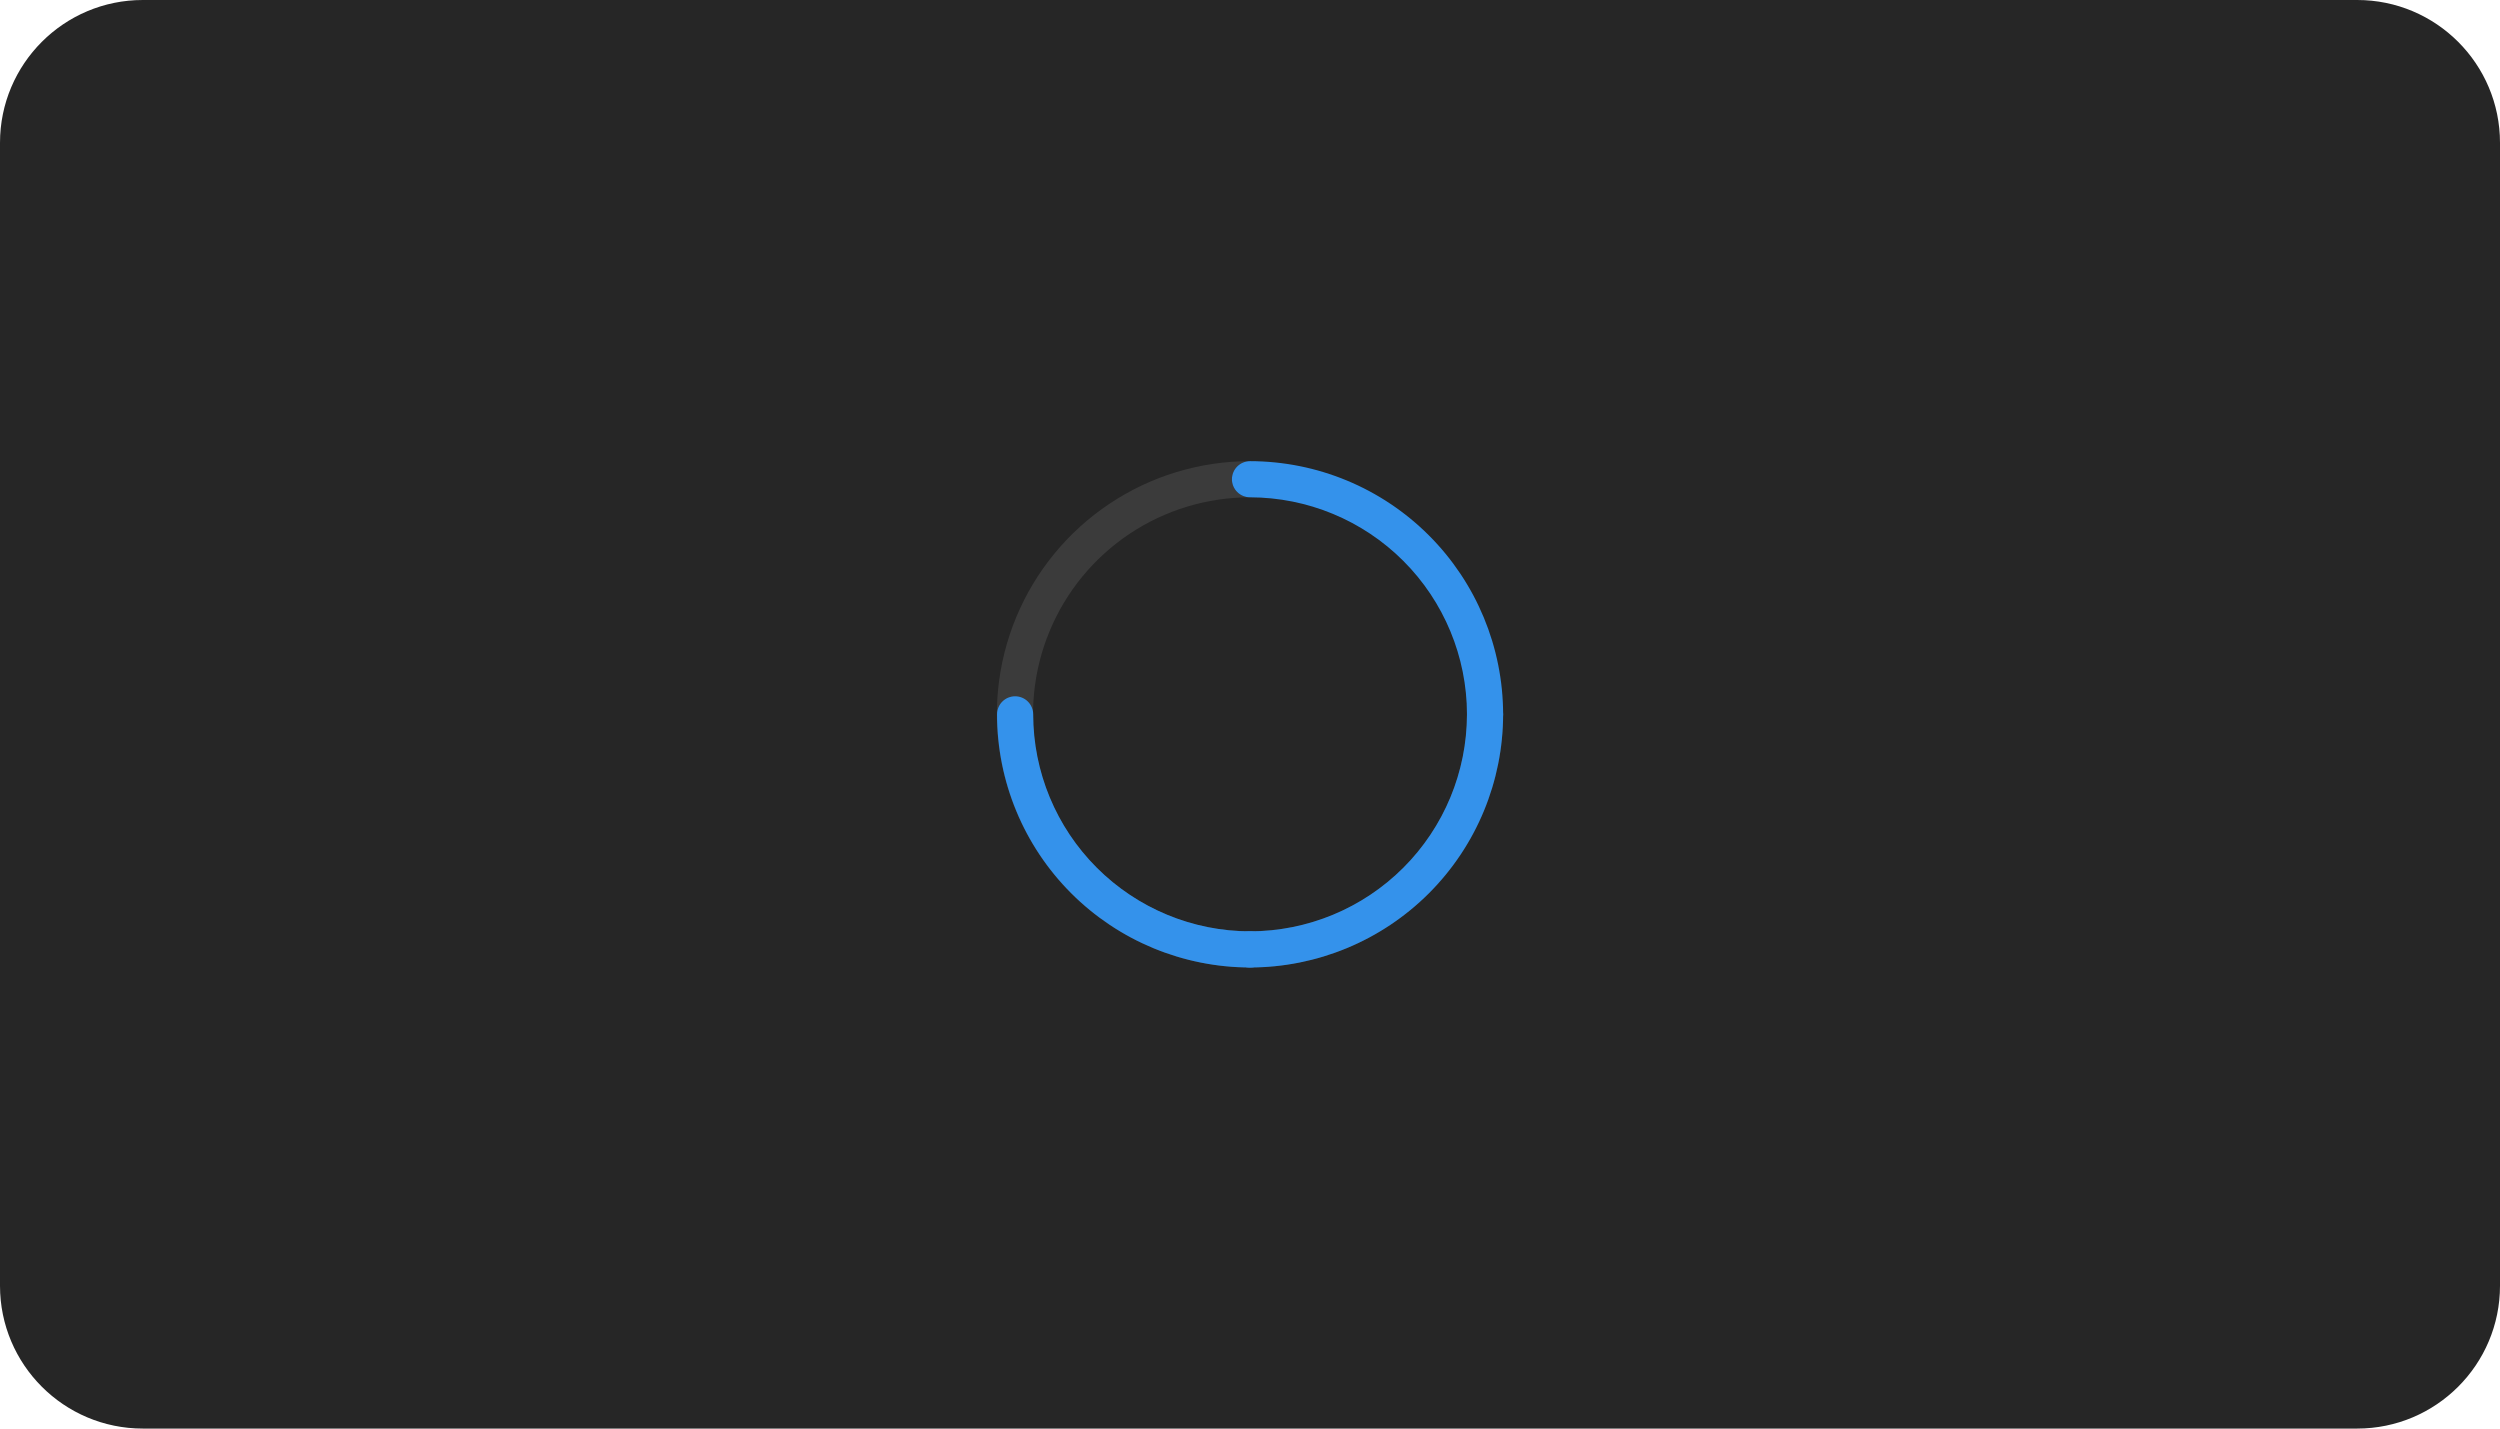
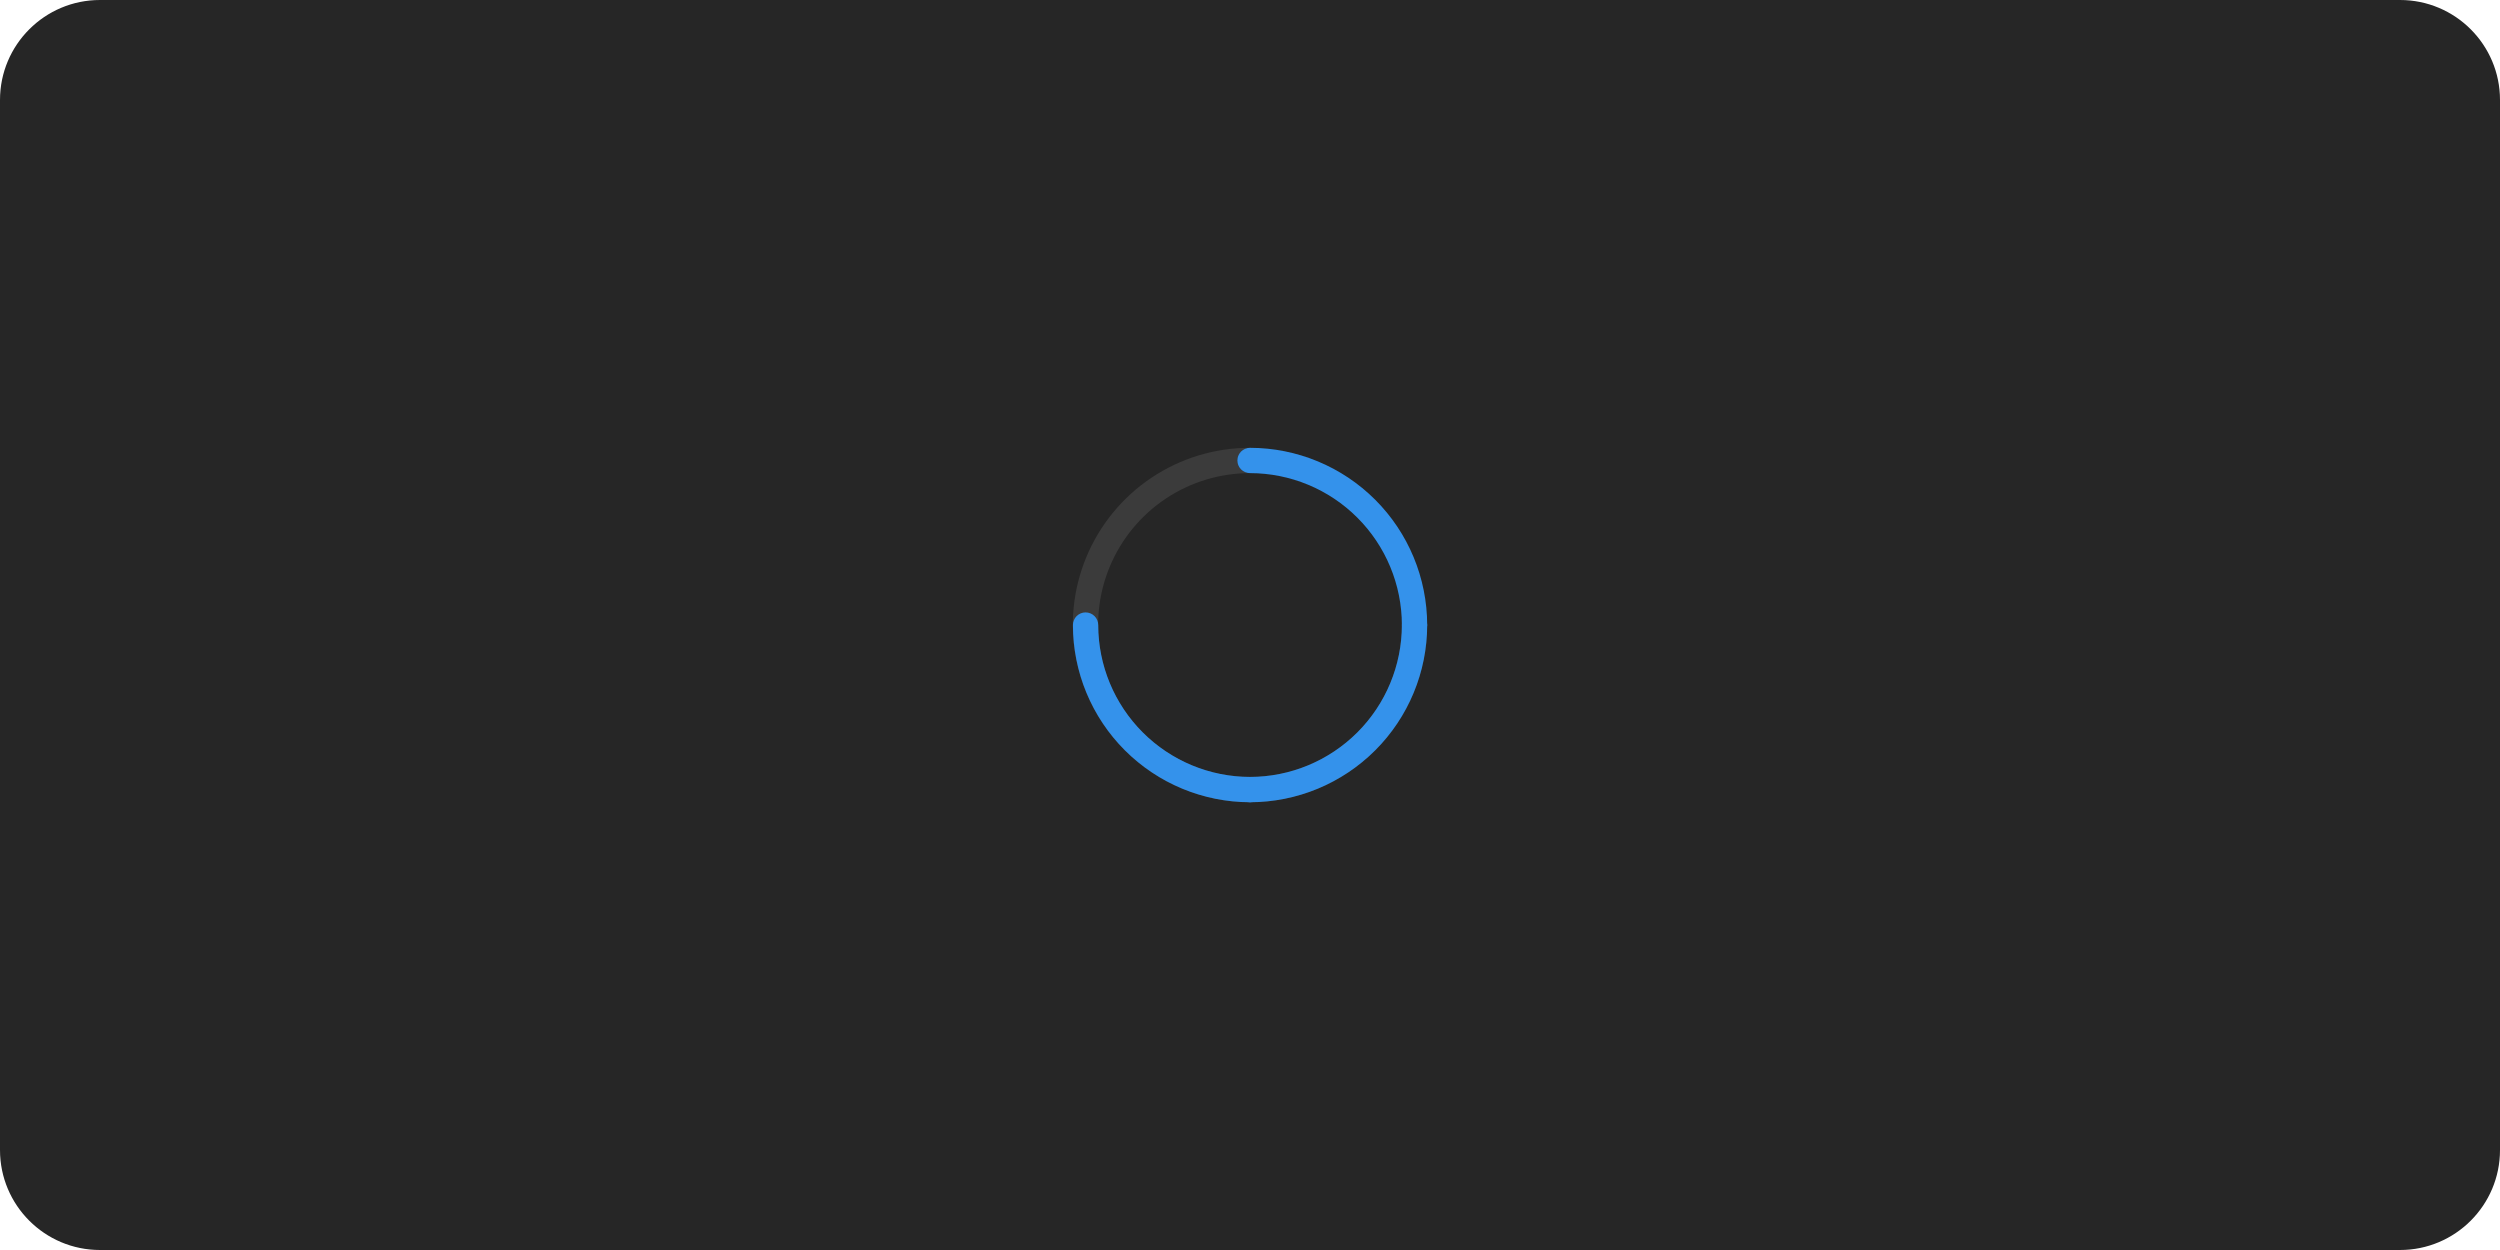
- <svg xmlns="http://www.w3.org/2000/svg" width="350" height="200" viewBox="0 0 350 200" fill="none">
-   <rect width="350" height="200" rx="20" fill="#262626" />
-   <path d="M207.907 102.531C207.574 102.531 207.245 102.466 206.938 102.339C206.63 102.212 206.351 102.025 206.116 101.79C205.881 101.555 205.695 101.276 205.568 100.969C205.44 100.662 205.375 100.332 205.375 100C205.375 106.008 203.594 111.88 200.256 116.875C196.919 121.871 192.175 125.764 186.624 128.063C181.074 130.362 174.967 130.963 169.074 129.791C163.182 128.619 157.77 125.726 153.522 121.478C149.274 117.23 146.381 111.818 145.209 105.926C144.037 100.034 144.638 93.926 146.937 88.376C149.236 82.826 153.13 78.082 158.125 74.744C163.12 71.406 168.993 69.625 175 69.625C174.329 69.625 173.685 69.358 173.21 68.884C172.736 68.409 172.469 67.765 172.469 67.094C172.469 66.422 172.736 65.779 173.21 65.304C173.685 64.829 174.329 64.562 175 64.562C167.991 64.562 161.14 66.641 155.312 70.535C149.485 74.429 144.942 79.963 142.26 86.439C139.578 92.914 138.876 100.039 140.244 106.914C141.611 113.788 144.986 120.102 149.942 125.058C154.898 130.014 161.213 133.389 168.087 134.757C174.961 136.124 182.086 135.422 188.562 132.74C195.037 130.058 200.572 125.516 204.465 119.688C208.359 113.86 210.438 107.009 210.438 100C210.438 100.332 210.373 100.662 210.245 100.969C210.118 101.276 209.932 101.555 209.697 101.79C209.462 102.025 209.183 102.212 208.875 102.339C208.568 102.466 208.239 102.531 207.907 102.531Z" fill="#3B3B3B" />
-   <path d="M172.469 67.094C172.469 67.426 172.534 67.755 172.661 68.063C172.788 68.37 172.975 68.649 173.21 68.884C173.445 69.119 173.724 69.306 174.031 69.433C174.339 69.56 174.668 69.625 175 69.625C183.053 69.634 190.774 72.837 196.469 78.531C202.163 84.226 205.366 91.947 205.375 100C205.375 100.671 205.642 101.315 206.117 101.79C206.591 102.265 207.235 102.531 207.906 102.531C208.578 102.531 209.222 102.265 209.696 101.79C210.171 101.315 210.438 100.671 210.438 100C210.427 90.605 206.69 81.597 200.047 74.954C193.403 68.31 184.396 64.573 175 64.562C174.668 64.562 174.339 64.628 174.031 64.755C173.724 64.882 173.445 65.068 173.21 65.303C172.975 65.538 172.788 65.818 172.661 66.125C172.534 66.432 172.469 66.761 172.469 67.094Z" fill="#3492EB" />
-   <path d="M207.906 97.48C207.574 97.48 207.245 97.545 206.937 97.672C206.63 97.799 206.351 97.986 206.116 98.221C205.881 98.456 205.694 98.735 205.567 99.042C205.44 99.35 205.375 99.679 205.375 100.011C205.366 108.064 202.163 115.785 196.469 121.48C190.774 127.174 183.053 130.377 175 130.386C174.329 130.386 173.685 130.653 173.21 131.128C172.735 131.602 172.469 132.246 172.469 132.917C172.469 133.589 172.735 134.233 173.21 134.707C173.685 135.182 174.329 135.449 175 135.449C184.395 135.438 193.403 131.701 200.046 125.058C206.69 118.414 210.427 109.407 210.437 100.011C210.438 99.679 210.372 99.35 210.245 99.042C210.118 98.735 209.932 98.456 209.697 98.221C209.461 97.986 209.182 97.799 208.875 97.672C208.568 97.545 208.239 97.48 207.906 97.48Z" fill="#3492EB" />
-   <path d="M142.116 97.48C142.449 97.48 142.778 97.545 143.085 97.672C143.392 97.799 143.671 97.986 143.907 98.221C144.142 98.456 144.328 98.735 144.455 99.042C144.582 99.35 144.648 99.679 144.648 100.011C144.656 108.064 147.859 115.785 153.554 121.48C159.248 127.174 166.969 130.377 175.023 130.386C175.694 130.386 176.338 130.653 176.812 131.128C177.287 131.602 177.554 132.246 177.554 132.917C177.554 133.589 177.287 134.233 176.812 134.707C176.338 135.182 175.694 135.449 175.023 135.449C165.627 135.438 156.62 131.701 149.976 125.058C143.333 118.414 139.596 109.407 139.585 100.011C139.585 99.679 139.65 99.35 139.777 99.042C139.904 98.735 140.091 98.456 140.326 98.221C140.561 97.986 140.84 97.799 141.147 97.672C141.455 97.545 141.784 97.48 142.116 97.48Z" fill="#3492EB" />
+ <svg xmlns="http://www.w3.org/2000/svg" width="500" height="250" viewBox="0 0 500 250" fill="none">
+   <rect width="500" height="250" rx="20" fill="#262626" />
+   <path d="M282.907 127.531C282.574 127.531 282.245 127.466 281.938 127.339C281.63 127.212 281.351 127.025 281.116 126.79C280.881 126.555 280.695 126.276 280.568 125.969C280.44 125.662 280.375 125.332 280.375 125C280.375 131.008 278.594 136.88 275.256 141.875C271.919 146.871 267.175 150.764 261.624 153.063C256.074 155.362 249.967 155.963 244.074 154.791C238.182 153.619 232.77 150.726 228.522 146.478C224.274 142.23 221.381 136.818 220.209 130.926C219.037 125.034 219.638 118.926 221.937 113.376C224.236 107.826 228.13 103.082 233.125 99.744C238.12 96.406 243.993 94.625 250 94.625C249.329 94.625 248.685 94.358 248.21 93.884C247.736 93.409 247.469 92.765 247.469 92.094C247.469 91.422 247.736 90.779 248.21 90.304C248.685 89.829 249.329 89.562 250 89.562C242.991 89.562 236.14 91.641 230.312 95.535C224.485 99.429 219.942 104.963 217.26 111.439C214.578 117.914 213.876 125.039 215.244 131.914C216.611 138.788 219.986 145.102 224.942 150.058C229.898 155.014 236.213 158.389 243.087 159.757C249.961 161.124 257.086 160.422 263.562 157.74C270.037 155.058 275.572 150.516 279.465 144.688C283.359 138.86 285.438 132.009 285.438 125C285.438 125.332 285.373 125.662 285.245 125.969C285.118 126.276 284.932 126.555 284.697 126.79C284.462 127.025 284.183 127.212 283.875 127.339C283.568 127.466 283.239 127.531 282.907 127.531Z" fill="#3B3B3B" />
+   <path d="M247.469 92.094C247.469 92.426 247.534 92.755 247.661 93.063C247.788 93.37 247.975 93.649 248.21 93.884C248.445 94.119 248.724 94.306 249.031 94.433C249.339 94.56 249.668 94.625 250 94.625C258.053 94.634 265.774 97.837 271.469 103.531C277.163 109.226 280.366 116.947 280.375 125C280.375 125.671 280.642 126.315 281.117 126.79C281.591 127.265 282.235 127.531 282.906 127.531C283.578 127.531 284.222 127.265 284.696 126.79C285.171 126.315 285.438 125.671 285.438 125C285.427 115.605 281.69 106.597 275.047 99.954C268.403 93.31 259.396 89.573 250 89.562C249.668 89.562 249.339 89.628 249.031 89.755C248.724 89.882 248.445 90.068 248.21 90.303C247.975 90.538 247.788 90.818 247.661 91.125C247.534 91.432 247.469 91.761 247.469 92.094Z" fill="#3492EB" />
+   <path d="M282.906 122.48C282.574 122.48 282.245 122.545 281.937 122.672C281.63 122.799 281.351 122.986 281.116 123.221C280.881 123.456 280.694 123.735 280.567 124.042C280.44 124.35 280.375 124.679 280.375 125.011C280.366 133.064 277.163 140.785 271.469 146.48C265.774 152.174 258.053 155.377 250 155.386C249.329 155.386 248.685 155.653 248.21 156.128C247.735 156.602 247.469 157.246 247.469 157.917C247.469 158.589 247.735 159.233 248.21 159.707C248.685 160.182 249.329 160.449 250 160.449C259.395 160.438 268.403 156.701 275.046 150.058C281.69 143.414 285.427 134.407 285.437 125.011C285.438 124.679 285.372 124.35 285.245 124.042C285.118 123.735 284.932 123.456 284.697 123.221C284.461 122.986 284.182 122.799 283.875 122.672C283.568 122.545 283.239 122.48 282.906 122.48Z" fill="#3492EB" />
+   <path d="M217.116 122.48C217.449 122.48 217.778 122.545 218.085 122.672C218.392 122.799 218.671 122.986 218.907 123.221C219.142 123.456 219.328 123.735 219.455 124.042C219.582 124.35 219.648 124.679 219.648 125.011C219.656 133.064 222.859 140.785 228.554 146.48C234.248 152.174 241.969 155.377 250.023 155.386C250.694 155.386 251.338 155.653 251.812 156.128C252.287 156.602 252.554 157.246 252.554 157.917C252.554 158.589 252.287 159.233 251.812 159.707C251.338 160.182 250.694 160.449 250.023 160.449C240.627 160.438 231.62 156.701 224.976 150.058C218.333 143.414 214.596 134.407 214.585 125.011C214.585 124.679 214.65 124.35 214.777 124.042C214.904 123.735 215.091 123.456 215.326 123.221C215.561 122.986 215.84 122.799 216.147 122.672C216.455 122.545 216.784 122.48 217.116 122.48Z" fill="#3492EB" />
</svg>
